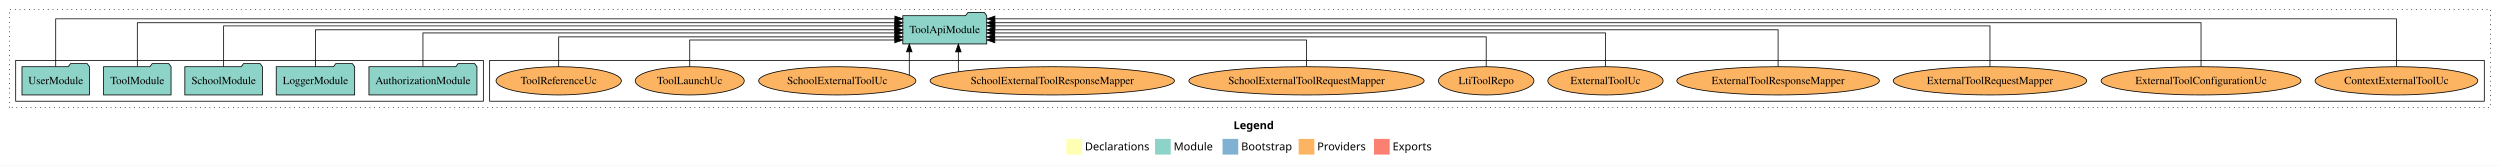
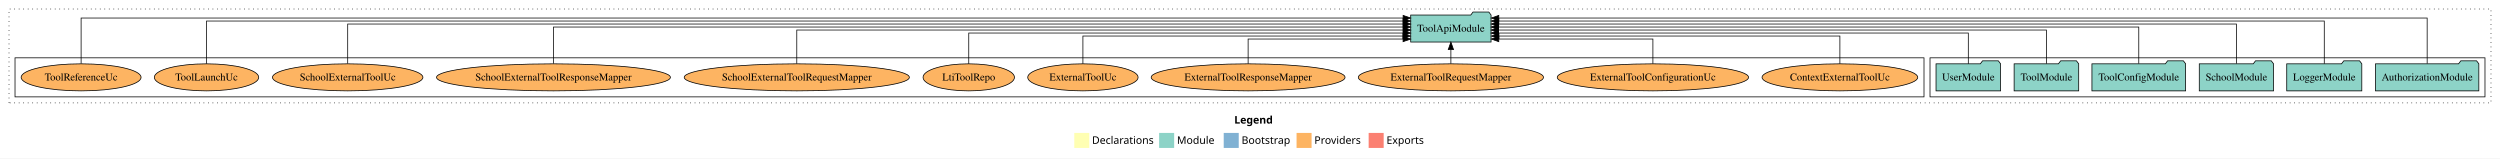
- <svg xmlns="http://www.w3.org/2000/svg" width="3186pt" height="211pt" viewBox="0.00 0.00 3186.00 211.00">
+ <svg xmlns="http://www.w3.org/2000/svg" width="3329pt" height="211pt" viewBox="0.00 0.00 3329.00 211.00">
  <g id="graph0" class="graph" transform="scale(1 1) rotate(0) translate(4 207)">
-     <polygon fill="white" stroke="transparent" points="-4,4 -4,-207 3182,-207 3182,4 -4,4" />
-     <text text-anchor="start" x="1568.01" y="-42.4" font-family="Times-12" font-weight="bold" font-size="14.00">Legend</text>
-     <polygon fill="#ffffb3" stroke="transparent" points="1355,-10 1355,-30 1375,-30 1375,-10 1355,-10" />
-     <text text-anchor="start" x="1378.63" y="-15.4" font-family="Times-12" font-size="14.00">  Declarations</text>
-     <polygon fill="#8dd3c7" stroke="transparent" points="1468,-10 1468,-30 1488,-30 1488,-10 1468,-10" />
-     <text text-anchor="start" x="1491.73" y="-15.4" font-family="Times-12" font-size="14.00">  Module</text>
-     <polygon fill="#80b1d3" stroke="transparent" points="1554,-10 1554,-30 1574,-30 1574,-10 1554,-10" />
-     <text text-anchor="start" x="1577.78" y="-15.4" font-family="Times-12" font-size="14.00">  Bootstrap</text>
-     <polygon fill="#fdb462" stroke="transparent" points="1651,-10 1651,-30 1671,-30 1671,-10 1651,-10" />
-     <text text-anchor="start" x="1674.67" y="-15.4" font-family="Times-12" font-size="14.00">  Providers</text>
-     <polygon fill="#fb8072" stroke="transparent" points="1747,-10 1747,-30 1767,-30 1767,-10 1747,-10" />
-     <text text-anchor="start" x="1770.73" y="-15.4" font-family="Times-12" font-size="14.00">  Exports</text>
+     <polygon fill="white" stroke="transparent" points="-4,4 -4,-207 3325,-207 3325,4 -4,4" />
+     <text text-anchor="start" x="1639.51" y="-42.4" font-family="Times-12" font-weight="bold" font-size="14.00">Legend</text>
+     <polygon fill="#ffffb3" stroke="transparent" points="1426.5,-10 1426.5,-30 1446.5,-30 1446.5,-10 1426.5,-10" />
+     <text text-anchor="start" x="1450.13" y="-15.4" font-family="Times-12" font-size="14.00">  Declarations</text>
+     <polygon fill="#8dd3c7" stroke="transparent" points="1539.5,-10 1539.5,-30 1559.5,-30 1559.5,-10 1539.5,-10" />
+     <text text-anchor="start" x="1563.23" y="-15.4" font-family="Times-12" font-size="14.00">  Module</text>
+     <polygon fill="#80b1d3" stroke="transparent" points="1625.5,-10 1625.5,-30 1645.5,-30 1645.5,-10 1625.5,-10" />
+     <text text-anchor="start" x="1649.28" y="-15.4" font-family="Times-12" font-size="14.00">  Bootstrap</text>
+     <polygon fill="#fdb462" stroke="transparent" points="1722.5,-10 1722.5,-30 1742.5,-30 1742.5,-10 1722.5,-10" />
+     <text text-anchor="start" x="1746.17" y="-15.4" font-family="Times-12" font-size="14.00">  Providers</text>
+     <polygon fill="#fb8072" stroke="transparent" points="1818.5,-10 1818.5,-30 1838.5,-30 1838.5,-10 1818.5,-10" />
+     <text text-anchor="start" x="1842.23" y="-15.4" font-family="Times-12" font-size="14.00">  Exports</text>
    <g id="clust1" class="cluster">
-       <polygon fill="none" stroke="black" stroke-dasharray="1,5" points="8,-70 8,-195 3170,-195 3170,-70 8,-70" />
+       <polygon fill="none" stroke="black" stroke-dasharray="1,5" points="8,-70 8,-195 3313,-195 3313,-70 8,-70" />
+     </g>
+     <g id="clust3" class="cluster">
+       <polygon fill="none" stroke="black" points="2566,-78 2566,-130 3305,-130 3305,-78 2566,-78" />
    </g>
    <g id="clust6" class="cluster">
-       <polygon fill="none" stroke="black" points="620,-78 620,-130 3162,-130 3162,-78 620,-78" />
-     </g>
-     <g id="clust3" class="cluster">
-       <polygon fill="none" stroke="black" points="16,-78 16,-130 612,-130 612,-78 16,-78" />
+       <polygon fill="none" stroke="black" points="16,-78 16,-130 2558,-130 2558,-78 16,-78" />
    </g>
    <g id="node1" class="node">
-       <polygon fill="#8dd3c7" stroke="black" points="603.81,-122 600.81,-126 579.81,-126 576.81,-122 466.19,-122 466.19,-86 603.81,-86 603.81,-122" />
-       <text text-anchor="middle" x="535" y="-99.8" font-family="Times,serif" font-size="14.00">AuthorizationModule</text>
+       <polygon fill="#8dd3c7" stroke="black" points="3296.81,-122 3293.81,-126 3272.81,-126 3269.81,-122 3159.19,-122 3159.19,-86 3296.81,-86 3296.81,-122" />
+       <text text-anchor="middle" x="3228" y="-99.8" font-family="Times,serif" font-size="14.00">AuthorizationModule</text>
+     </g>
+     <g id="node7" class="node">
+       <polygon fill="#8dd3c7" stroke="black" points="1981.49,-187 1978.49,-191 1957.49,-191 1954.49,-187 1874.51,-187 1874.51,-151 1981.49,-151 1981.49,-187" />
+       <text text-anchor="middle" x="1928" y="-164.8" font-family="Times,serif" font-size="14.00">ToolApiModule</text>
+     </g>
+     <g id="edge1" class="edge">
+       <path fill="none" stroke="black" d="M3228,-122.32C3228,-145.66 3228,-183 3228,-183 3228,-183 1991.79,-183 1991.79,-183" />
+       <polygon fill="black" stroke="black" points="1991.79,-179.5 1981.79,-183 1991.79,-186.5 1991.79,-179.5" />
+     </g>
+     <g id="node2" class="node">
+       <polygon fill="#8dd3c7" stroke="black" points="3140.98,-122 3137.98,-126 3116.98,-126 3113.98,-122 3041.02,-122 3041.02,-86 3140.98,-86 3140.98,-122" />
+       <text text-anchor="middle" x="3091" y="-99.8" font-family="Times,serif" font-size="14.00">LoggerModule</text>
+     </g>
+     <g id="edge2" class="edge">
+       <path fill="none" stroke="black" d="M3091,-122.16C3091,-144.35 3091,-179 3091,-179 3091,-179 1991.76,-179 1991.76,-179" />
+       <polygon fill="black" stroke="black" points="1991.76,-175.5 1981.76,-179 1991.76,-182.5 1991.76,-175.5" />
+     </g>
+     <g id="node3" class="node">
+       <polygon fill="#8dd3c7" stroke="black" points="3023.44,-122 3020.44,-126 2999.44,-126 2996.44,-122 2924.56,-122 2924.56,-86 3023.44,-86 3023.44,-122" />
+       <text text-anchor="middle" x="2974" y="-99.8" font-family="Times,serif" font-size="14.00">SchoolModule</text>
+     </g>
+     <g id="edge3" class="edge">
+       <path fill="none" stroke="black" d="M2974,-122.28C2974,-143.32 2974,-175 2974,-175 2974,-175 1991.67,-175 1991.67,-175" />
+       <polygon fill="black" stroke="black" points="1991.67,-171.5 1981.67,-175 1991.67,-178.5 1991.67,-171.5" />
+     </g>
+     <g id="node4" class="node">
+       <polygon fill="#8dd3c7" stroke="black" points="2906.38,-122 2903.38,-126 2882.38,-126 2879.38,-122 2781.62,-122 2781.62,-86 2906.38,-86 2906.38,-122" />
+       <text text-anchor="middle" x="2844" y="-99.8" font-family="Times,serif" font-size="14.00">ToolConfigModule</text>
+     </g>
+     <g id="edge4" class="edge">
+       <path fill="none" stroke="black" d="M2844,-122.31C2844,-142.15 2844,-171 2844,-171 2844,-171 1991.54,-171 1991.54,-171" />
+       <polygon fill="black" stroke="black" points="1991.54,-167.5 1981.54,-171 1991.54,-174.5 1991.54,-167.5" />
+     </g>
+     <g id="node5" class="node">
+       <polygon fill="#8dd3c7" stroke="black" points="2763.99,-122 2760.99,-126 2739.99,-126 2736.99,-122 2678.01,-122 2678.01,-86 2763.99,-86 2763.99,-122" />
+       <text text-anchor="middle" x="2721" y="-99.8" font-family="Times,serif" font-size="14.00">ToolModule</text>
+     </g>
+     <g id="edge5" class="edge">
+       <path fill="none" stroke="black" d="M2721,-122.22C2721,-140.83 2721,-167 2721,-167 2721,-167 1991.57,-167 1991.57,-167" />
+       <polygon fill="black" stroke="black" points="1991.57,-163.5 1981.57,-167 1991.57,-170.5 1991.57,-163.5" />
    </g>
    <g id="node6" class="node">
-       <polygon fill="#8dd3c7" stroke="black" points="1253.49,-187 1250.49,-191 1229.49,-191 1226.49,-187 1146.51,-187 1146.51,-151 1253.49,-151 1253.49,-187" />
-       <text text-anchor="middle" x="1200" y="-164.8" font-family="Times,serif" font-size="14.00">ToolApiModule</text>
-     </g>
-     <g id="edge1" class="edge">
-       <path fill="none" stroke="black" d="M535,-122.3C535,-140.27 535,-165 535,-165 535,-165 1136.42,-165 1136.42,-165" />
-       <polygon fill="black" stroke="black" points="1136.42,-168.5 1146.42,-165 1136.42,-161.5 1136.42,-168.5" />
-     </g>
-     <g id="node2" class="node">
-       <polygon fill="#8dd3c7" stroke="black" points="447.98,-122 444.98,-126 423.98,-126 420.98,-122 348.02,-122 348.02,-86 447.98,-86 447.98,-122" />
-       <text text-anchor="middle" x="398" y="-99.8" font-family="Times,serif" font-size="14.00">LoggerModule</text>
-     </g>
-     <g id="edge2" class="edge">
-       <path fill="none" stroke="black" d="M398,-122.11C398,-141.34 398,-169 398,-169 398,-169 1136.45,-169 1136.45,-169" />
-       <polygon fill="black" stroke="black" points="1136.45,-172.5 1146.45,-169 1136.45,-165.5 1136.45,-172.5" />
-     </g>
-     <g id="node3" class="node">
-       <polygon fill="#8dd3c7" stroke="black" points="330.44,-122 327.44,-126 306.44,-126 303.44,-122 231.56,-122 231.56,-86 330.44,-86 330.44,-122" />
-       <text text-anchor="middle" x="281" y="-99.8" font-family="Times,serif" font-size="14.00">SchoolModule</text>
-     </g>
-     <g id="edge3" class="edge">
-       <path fill="none" stroke="black" d="M281,-122.03C281,-142.77 281,-174 281,-174 281,-174 1136.28,-174 1136.28,-174" />
-       <polygon fill="black" stroke="black" points="1136.28,-177.5 1146.28,-174 1136.28,-170.5 1136.28,-177.5" />
-     </g>
-     <g id="node4" class="node">
-       <polygon fill="#8dd3c7" stroke="black" points="213.99,-122 210.99,-126 189.99,-126 186.99,-122 128.01,-122 128.01,-86 213.99,-86 213.99,-122" />
-       <text text-anchor="middle" x="171" y="-99.8" font-family="Times,serif" font-size="14.00">ToolModule</text>
-     </g>
-     <g id="edge4" class="edge">
-       <path fill="none" stroke="black" d="M171,-122.29C171,-144.21 171,-178 171,-178 171,-178 1136.48,-178 1136.48,-178" />
-       <polygon fill="black" stroke="black" points="1136.48,-181.5 1146.48,-178 1136.48,-174.5 1136.48,-181.5" />
-     </g>
-     <g id="node5" class="node">
-       <polygon fill="#8dd3c7" stroke="black" points="109.98,-122 106.98,-126 85.98,-126 82.98,-122 24.02,-122 24.02,-86 109.98,-86 109.98,-122" />
-       <text text-anchor="middle" x="67" y="-99.8" font-family="Times,serif" font-size="14.00">UserModule</text>
-     </g>
-     <g id="edge5" class="edge">
-       <path fill="none" stroke="black" d="M67,-122.32C67,-145.66 67,-183 67,-183 67,-183 1136.49,-183 1136.49,-183" />
-       <polygon fill="black" stroke="black" points="1136.49,-186.5 1146.49,-183 1136.49,-179.5 1136.49,-186.5" />
-     </g>
-     <g id="node7" class="node">
-       <ellipse fill="#fdb462" stroke="black" cx="3050" cy="-104" rx="103.65" ry="18" />
-       <text text-anchor="middle" x="3050" y="-99.8" font-family="Times,serif" font-size="14.00">ContextExternalToolUc</text>
+       <polygon fill="#8dd3c7" stroke="black" points="2659.98,-122 2656.98,-126 2635.98,-126 2632.98,-122 2574.02,-122 2574.02,-86 2659.98,-86 2659.98,-122" />
+       <text text-anchor="middle" x="2617" y="-99.8" font-family="Times,serif" font-size="14.00">UserModule</text>
    </g>
    <g id="edge6" class="edge">
-       <path fill="none" stroke="black" d="M3050,-122.32C3050,-145.66 3050,-183 3050,-183 3050,-183 1263.87,-183 1263.87,-183" />
-       <polygon fill="black" stroke="black" points="1263.87,-179.5 1253.87,-183 1263.87,-186.5 1263.87,-179.5" />
+       <path fill="none" stroke="black" d="M2617,-122.02C2617,-139.37 2617,-163 2617,-163 2617,-163 1991.49,-163 1991.49,-163" />
+       <polygon fill="black" stroke="black" points="1991.49,-159.5 1981.49,-163 1991.49,-166.5 1991.49,-159.5" />
    </g>
    <g id="node8" class="node">
-       <ellipse fill="#fdb462" stroke="black" cx="2801" cy="-104" rx="127.35" ry="18" />
-       <text text-anchor="middle" x="2801" y="-99.8" font-family="Times,serif" font-size="14.00">ExternalToolConfigurationUc</text>
+       <ellipse fill="#fdb462" stroke="black" cx="2446" cy="-104" rx="103.65" ry="18" />
+       <text text-anchor="middle" x="2446" y="-99.8" font-family="Times,serif" font-size="14.00">ContextExternalToolUc</text>
    </g>
    <g id="edge7" class="edge">
-       <path fill="none" stroke="black" d="M2801,-122.29C2801,-144.21 2801,-178 2801,-178 2801,-178 1263.73,-178 1263.73,-178" />
-       <polygon fill="black" stroke="black" points="1263.73,-174.5 1253.73,-178 1263.73,-181.5 1263.73,-174.5" />
+       <path fill="none" stroke="black" d="M2446,-122.01C2446,-138.05 2446,-159 2446,-159 2446,-159 1991.97,-159 1991.97,-159" />
+       <polygon fill="black" stroke="black" points="1991.97,-155.5 1981.97,-159 1991.97,-162.5 1991.97,-155.5" />
    </g>
    <g id="node9" class="node">
-       <ellipse fill="#fdb462" stroke="black" cx="2532" cy="-104" rx="123.26" ry="18" />
-       <text text-anchor="middle" x="2532" y="-99.8" font-family="Times,serif" font-size="14.00">ExternalToolRequestMapper</text>
+       <ellipse fill="#fdb462" stroke="black" cx="2197" cy="-104" rx="127.35" ry="18" />
+       <text text-anchor="middle" x="2197" y="-99.8" font-family="Times,serif" font-size="14.00">ExternalToolConfigurationUc</text>
    </g>
    <g id="edge8" class="edge">
-       <path fill="none" stroke="black" d="M2532,-122.03C2532,-142.77 2532,-174 2532,-174 2532,-174 1263.87,-174 1263.87,-174" />
-       <polygon fill="black" stroke="black" points="1263.87,-170.5 1253.87,-174 1263.87,-177.5 1263.87,-170.5" />
+       <path fill="none" stroke="black" d="M2197,-122.12C2197,-136.78 2197,-155 2197,-155 2197,-155 1991.79,-155 1991.79,-155" />
+       <polygon fill="black" stroke="black" points="1991.79,-151.5 1981.79,-155 1991.79,-158.5 1991.79,-151.5" />
    </g>
    <g id="node10" class="node">
-       <ellipse fill="#fdb462" stroke="black" cx="2262" cy="-104" rx="129.06" ry="18" />
-       <text text-anchor="middle" x="2262" y="-99.8" font-family="Times,serif" font-size="14.00">ExternalToolResponseMapper</text>
+       <ellipse fill="#fdb462" stroke="black" cx="1928" cy="-104" rx="123.26" ry="18" />
+       <text text-anchor="middle" x="1928" y="-99.8" font-family="Times,serif" font-size="14.00">ExternalToolRequestMapper</text>
    </g>
    <g id="edge9" class="edge">
-       <path fill="none" stroke="black" d="M2262,-122.11C2262,-141.34 2262,-169 2262,-169 2262,-169 1263.76,-169 1263.76,-169" />
-       <polygon fill="black" stroke="black" points="1263.76,-165.5 1253.76,-169 1263.76,-172.5 1263.76,-165.5" />
+       <path fill="none" stroke="black" d="M1928,-122.11C1928,-122.11 1928,-140.99 1928,-140.99" />
+       <polygon fill="black" stroke="black" points="1924.5,-140.99 1928,-150.99 1931.5,-140.99 1924.5,-140.99" />
    </g>
    <g id="node11" class="node">
-       <ellipse fill="#fdb462" stroke="black" cx="2042" cy="-104" rx="73.49" ry="18" />
-       <text text-anchor="middle" x="2042" y="-99.8" font-family="Times,serif" font-size="14.00">ExternalToolUc</text>
+       <ellipse fill="#fdb462" stroke="black" cx="1658" cy="-104" rx="129.06" ry="18" />
+       <text text-anchor="middle" x="1658" y="-99.8" font-family="Times,serif" font-size="14.00">ExternalToolResponseMapper</text>
    </g>
    <g id="edge10" class="edge">
-       <path fill="none" stroke="black" d="M2042,-122.3C2042,-140.27 2042,-165 2042,-165 2042,-165 1263.63,-165 1263.63,-165" />
-       <polygon fill="black" stroke="black" points="1263.63,-161.5 1253.63,-165 1263.63,-168.5 1263.63,-161.5" />
+       <path fill="none" stroke="black" d="M1658,-122.12C1658,-136.78 1658,-155 1658,-155 1658,-155 1864.33,-155 1864.33,-155" />
+       <polygon fill="black" stroke="black" points="1864.33,-158.5 1874.33,-155 1864.33,-151.5 1864.33,-158.5" />
    </g>
    <g id="node12" class="node">
-       <ellipse fill="#fdb462" stroke="black" cx="1890" cy="-104" rx="60.85" ry="18" />
-       <text text-anchor="middle" x="1890" y="-99.8" font-family="Times,serif" font-size="14.00">LtiToolRepo</text>
+       <ellipse fill="#fdb462" stroke="black" cx="1438" cy="-104" rx="73.49" ry="18" />
+       <text text-anchor="middle" x="1438" y="-99.8" font-family="Times,serif" font-size="14.00">ExternalToolUc</text>
    </g>
    <g id="edge11" class="edge">
-       <path fill="none" stroke="black" d="M1890,-122.03C1890,-138.4 1890,-160 1890,-160 1890,-160 1263.57,-160 1263.57,-160" />
-       <polygon fill="black" stroke="black" points="1263.57,-156.5 1253.57,-160 1263.57,-163.5 1263.57,-156.5" />
+       <path fill="none" stroke="black" d="M1438,-122.01C1438,-138.05 1438,-159 1438,-159 1438,-159 1864.16,-159 1864.16,-159" />
+       <polygon fill="black" stroke="black" points="1864.16,-162.5 1874.16,-159 1864.16,-155.5 1864.16,-162.5" />
    </g>
    <g id="node13" class="node">
-       <ellipse fill="#fdb462" stroke="black" cx="1661" cy="-104" rx="149.9" ry="18" />
-       <text text-anchor="middle" x="1661" y="-99.8" font-family="Times,serif" font-size="14.00">SchoolExternalToolRequestMapper</text>
+       <ellipse fill="#fdb462" stroke="black" cx="1286" cy="-104" rx="60.85" ry="18" />
+       <text text-anchor="middle" x="1286" y="-99.8" font-family="Times,serif" font-size="14.00">LtiToolRepo</text>
    </g>
    <g id="edge12" class="edge">
-       <path fill="none" stroke="black" d="M1661,-122.19C1661,-137.18 1661,-156 1661,-156 1661,-156 1263.78,-156 1263.78,-156" />
-       <polygon fill="black" stroke="black" points="1263.78,-152.5 1253.78,-156 1263.78,-159.5 1263.78,-152.5" />
+       <path fill="none" stroke="black" d="M1286,-122.02C1286,-139.37 1286,-163 1286,-163 1286,-163 1864.37,-163 1864.37,-163" />
+       <polygon fill="black" stroke="black" points="1864.37,-166.5 1874.37,-163 1864.37,-159.5 1864.37,-166.5" />
    </g>
    <g id="node14" class="node">
-       <ellipse fill="#fdb462" stroke="black" cx="1337" cy="-104" rx="155.7" ry="18" />
-       <text text-anchor="middle" x="1337" y="-99.8" font-family="Times,serif" font-size="14.00">SchoolExternalToolResponseMapper</text>
+       <ellipse fill="#fdb462" stroke="black" cx="1057" cy="-104" rx="149.9" ry="18" />
+       <text text-anchor="middle" x="1057" y="-99.8" font-family="Times,serif" font-size="14.00">SchoolExternalToolRequestMapper</text>
    </g>
    <g id="edge13" class="edge">
-       <path fill="none" stroke="black" d="M1217.32,-115.62C1217.32,-115.62 1217.32,-140.85 1217.32,-140.85" />
-       <polygon fill="black" stroke="black" points="1213.82,-140.85 1217.32,-150.85 1220.82,-140.85 1213.82,-140.85" />
+       <path fill="none" stroke="black" d="M1057,-122.22C1057,-140.83 1057,-167 1057,-167 1057,-167 1864.5,-167 1864.5,-167" />
+       <polygon fill="black" stroke="black" points="1864.5,-170.5 1874.5,-167 1864.5,-163.5 1864.5,-170.5" />
    </g>
    <g id="node15" class="node">
-       <ellipse fill="#fdb462" stroke="black" cx="1063" cy="-104" rx="100.14" ry="18" />
-       <text text-anchor="middle" x="1063" y="-99.8" font-family="Times,serif" font-size="14.00">SchoolExternalToolUc</text>
+       <ellipse fill="#fdb462" stroke="black" cx="733" cy="-104" rx="155.7" ry="18" />
+       <text text-anchor="middle" x="733" y="-99.8" font-family="Times,serif" font-size="14.00">SchoolExternalToolResponseMapper</text>
    </g>
    <g id="edge14" class="edge">
-       <path fill="none" stroke="black" d="M1154.79,-111.2C1154.79,-111.2 1154.79,-140.96 1154.79,-140.96" />
-       <polygon fill="black" stroke="black" points="1151.29,-140.96 1154.79,-150.96 1158.29,-140.96 1151.29,-140.96" />
+       <path fill="none" stroke="black" d="M733,-122.31C733,-142.15 733,-171 733,-171 733,-171 1864.33,-171 1864.33,-171" />
+       <polygon fill="black" stroke="black" points="1864.33,-174.5 1874.33,-171 1864.33,-167.5 1864.33,-174.5" />
    </g>
    <g id="node16" class="node">
-       <ellipse fill="#fdb462" stroke="black" cx="875" cy="-104" rx="69.49" ry="18" />
-       <text text-anchor="middle" x="875" y="-99.8" font-family="Times,serif" font-size="14.00">ToolLaunchUc</text>
+       <ellipse fill="#fdb462" stroke="black" cx="459" cy="-104" rx="100.14" ry="18" />
+       <text text-anchor="middle" x="459" y="-99.8" font-family="Times,serif" font-size="14.00">SchoolExternalToolUc</text>
    </g>
    <g id="edge15" class="edge">
-       <path fill="none" stroke="black" d="M875,-122.19C875,-137.18 875,-156 875,-156 875,-156 1136.33,-156 1136.33,-156" />
-       <polygon fill="black" stroke="black" points="1136.33,-159.5 1146.33,-156 1136.33,-152.5 1136.33,-159.5" />
+       <path fill="none" stroke="black" d="M459,-122.28C459,-143.32 459,-175 459,-175 459,-175 1864.41,-175 1864.41,-175" />
+       <polygon fill="black" stroke="black" points="1864.41,-178.5 1874.41,-175 1864.41,-171.5 1864.41,-178.5" />
    </g>
    <g id="node17" class="node">
-       <ellipse fill="#fdb462" stroke="black" cx="708" cy="-104" rx="79.83" ry="18" />
-       <text text-anchor="middle" x="708" y="-99.8" font-family="Times,serif" font-size="14.00">ToolReferenceUc</text>
+       <ellipse fill="#fdb462" stroke="black" cx="271" cy="-104" rx="69.49" ry="18" />
+       <text text-anchor="middle" x="271" y="-99.8" font-family="Times,serif" font-size="14.00">ToolLaunchUc</text>
    </g>
    <g id="edge16" class="edge">
-       <path fill="none" stroke="black" d="M708,-122.03C708,-138.4 708,-160 708,-160 708,-160 1136.41,-160 1136.41,-160" />
-       <polygon fill="black" stroke="black" points="1136.41,-163.5 1146.41,-160 1136.41,-156.5 1136.41,-163.5" />
+       <path fill="none" stroke="black" d="M271,-122.16C271,-144.35 271,-179 271,-179 271,-179 1864.28,-179 1864.28,-179" />
+       <polygon fill="black" stroke="black" points="1864.28,-182.5 1874.28,-179 1864.28,-175.5 1864.28,-182.5" />
+     </g>
+     <g id="node18" class="node">
+       <ellipse fill="#fdb462" stroke="black" cx="104" cy="-104" rx="79.83" ry="18" />
+       <text text-anchor="middle" x="104" y="-99.8" font-family="Times,serif" font-size="14.00">ToolReferenceUc</text>
+     </g>
+     <g id="edge17" class="edge">
+       <path fill="none" stroke="black" d="M104,-122.32C104,-145.66 104,-183 104,-183 104,-183 1864.4,-183 1864.4,-183" />
+       <polygon fill="black" stroke="black" points="1864.4,-186.5 1874.4,-183 1864.4,-179.5 1864.4,-186.5" />
    </g>
  </g>
</svg>
